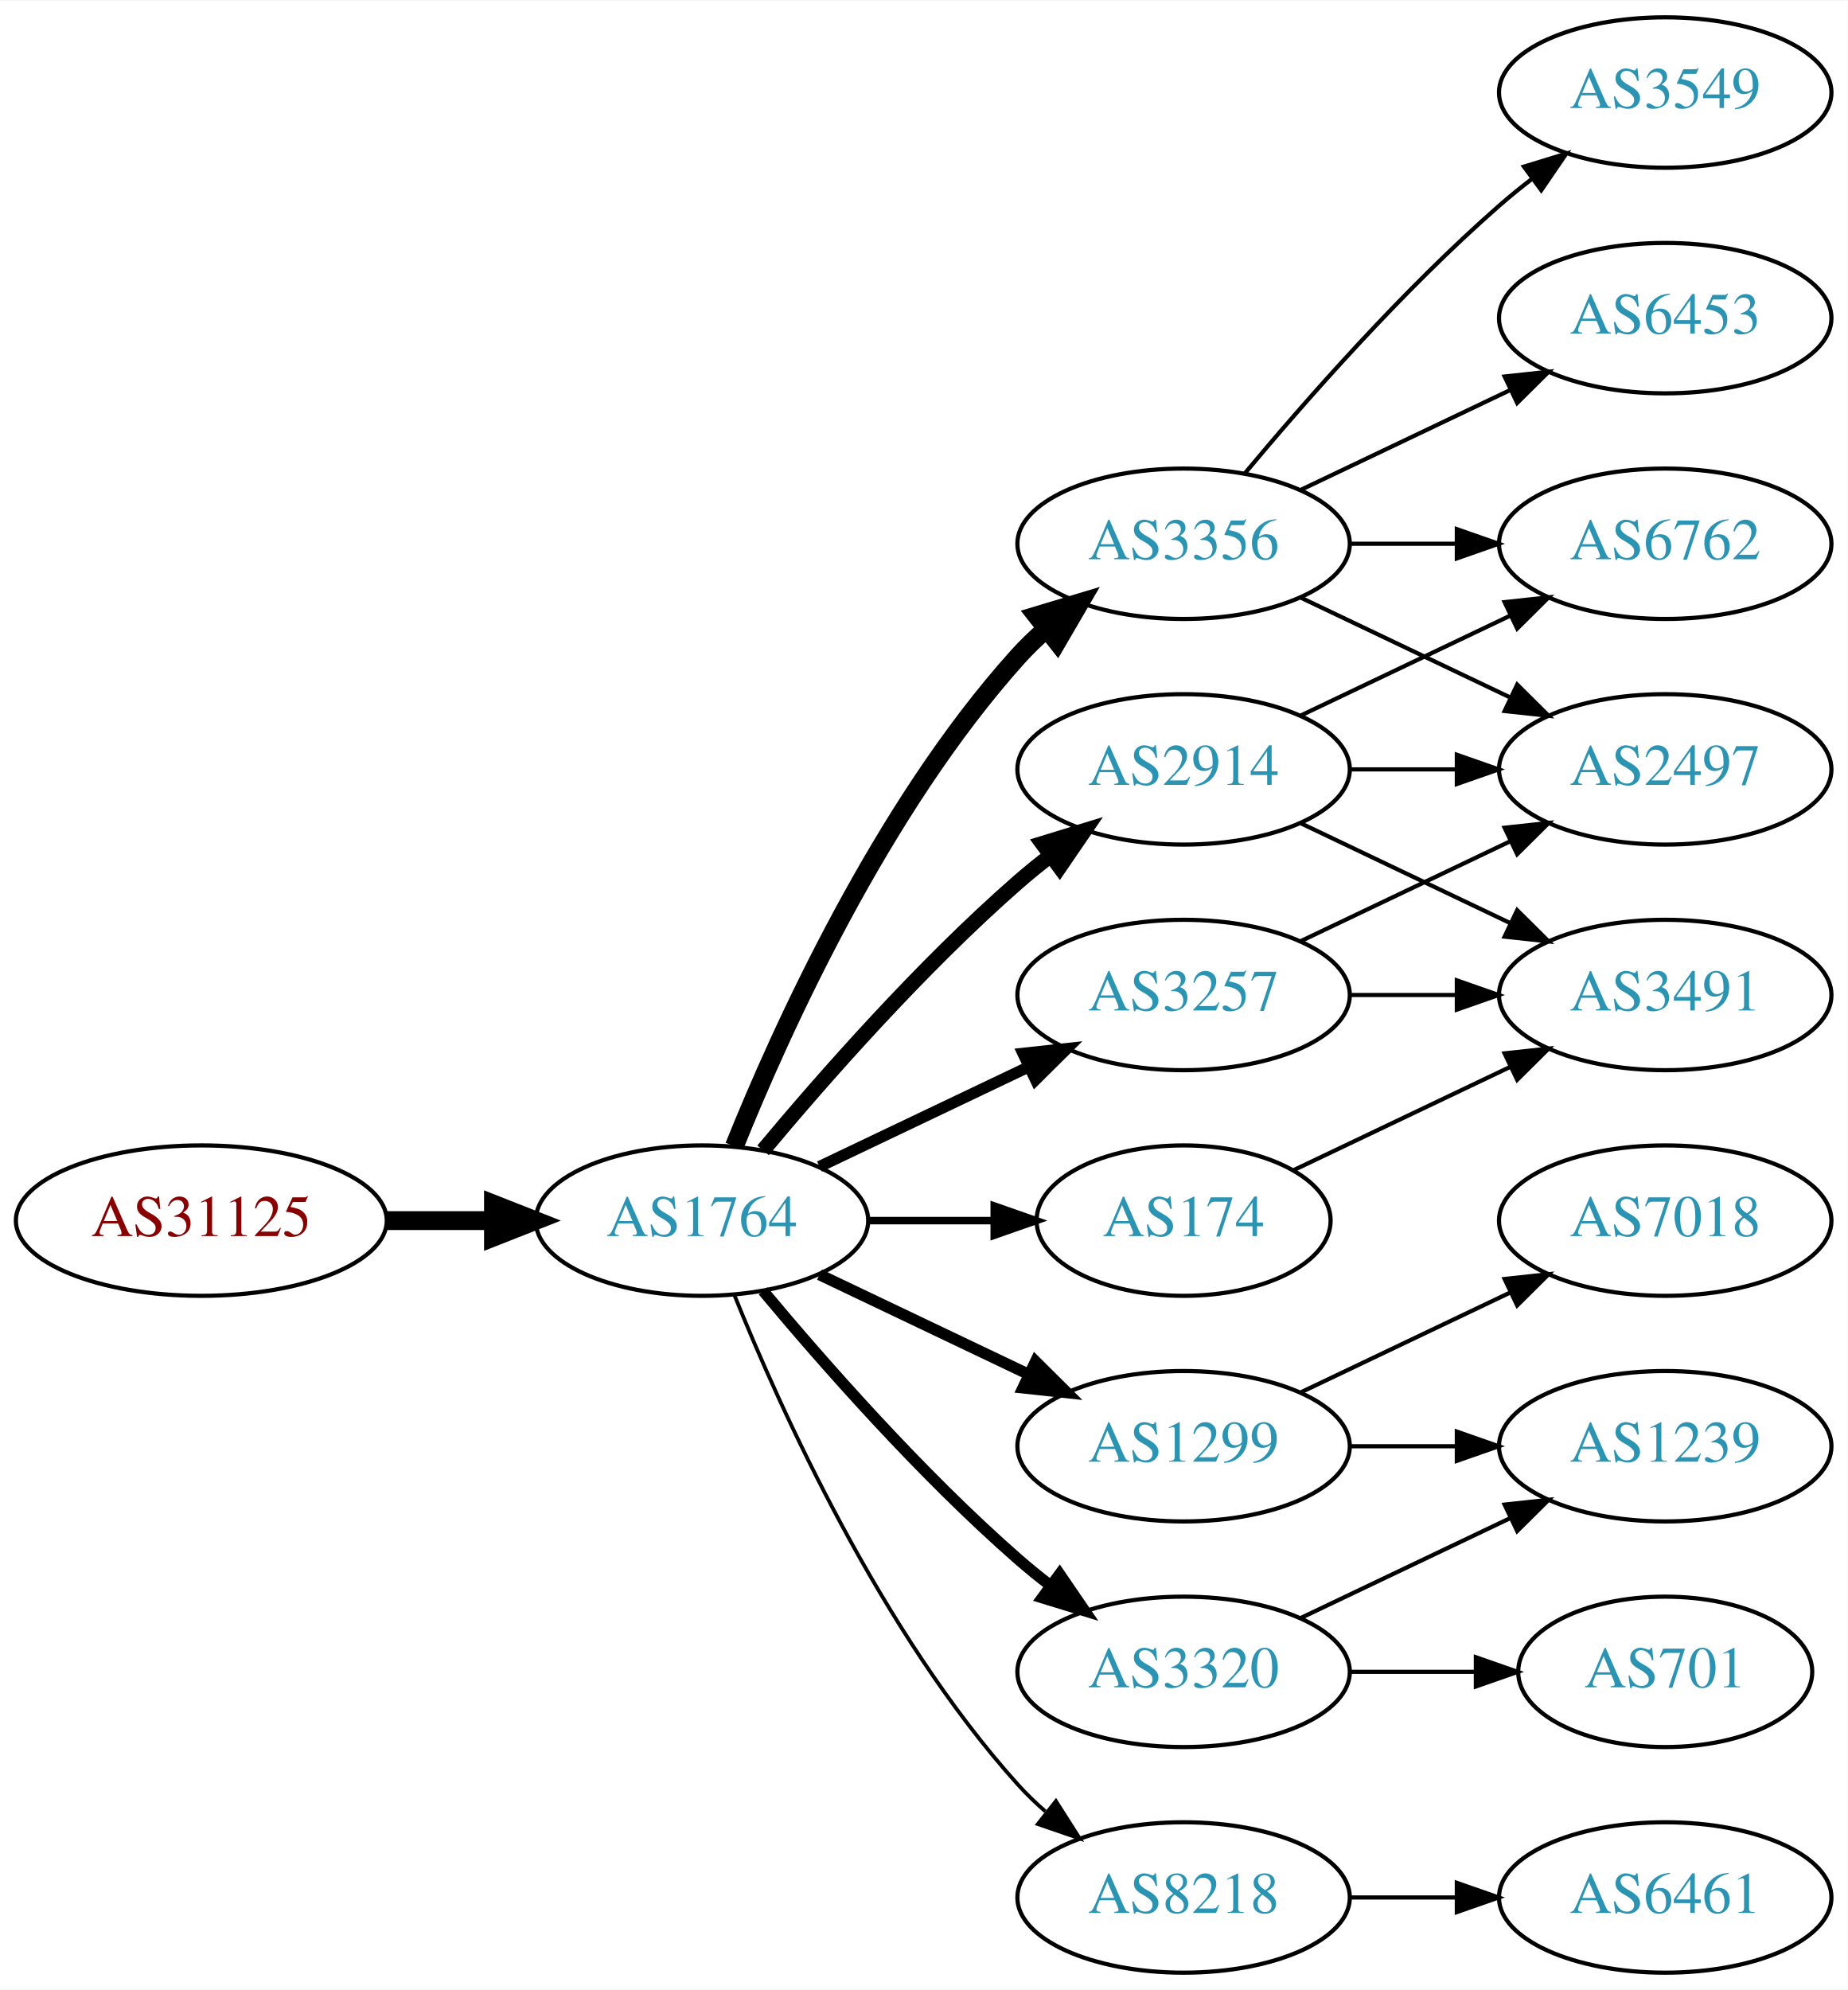
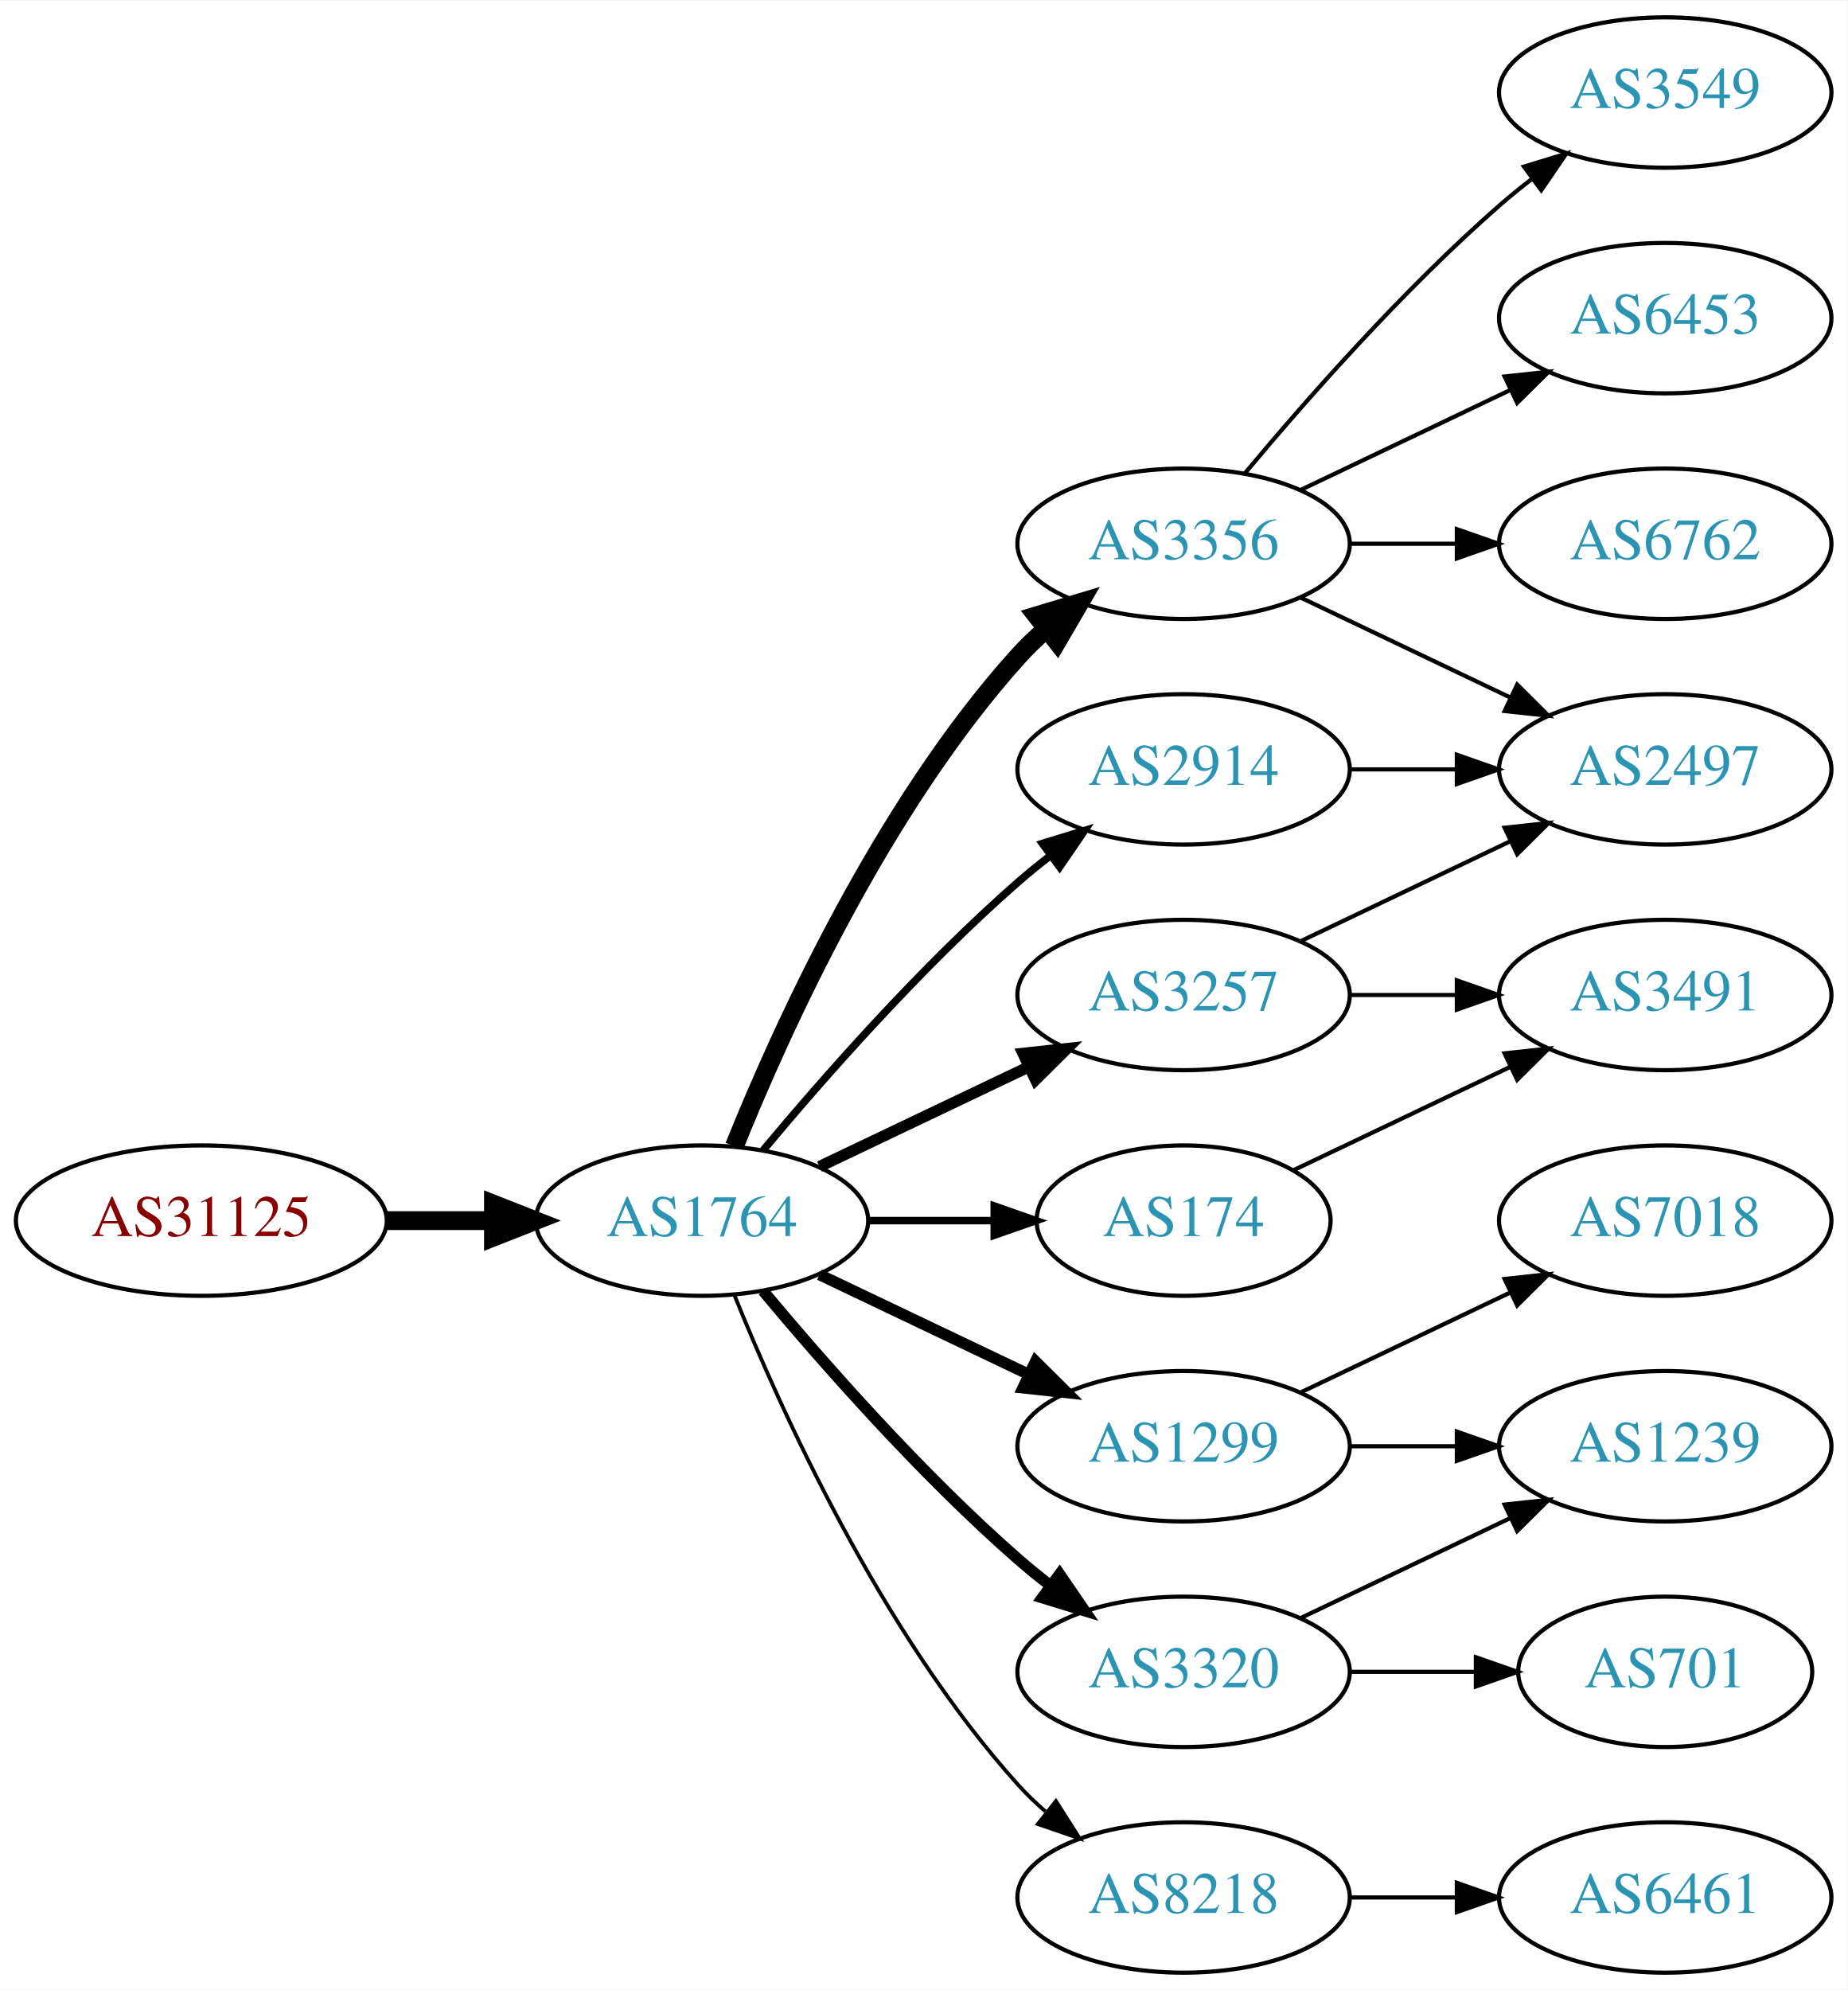
<svg xmlns="http://www.w3.org/2000/svg" xmlns:xlink="http://www.w3.org/1999/xlink" width="442pt" height="476pt" viewBox="0.00 0.00 442.27 476.00">
  <g id="graph0" class="graph" transform="scale(1 1) rotate(0) translate(4 472)">
    <polygon fill="white" stroke="none" points="-4,4 -4,-472 438.271,-472 438.271,4 -4,4" />
    <g id="node1" class="node">
      <g id="a_node1">
        <a xlink:href="/asn/31125" xlink:title="AS31125 ~ Linetec GmbH [AT]">
          <ellipse fill="#ffffff" stroke="black" cx="44.196" cy="-180" rx="44.393" ry="18" />
          <text text-anchor="middle" x="44.196" y="-176.3" font-family="Times,serif" font-size="14.00" fill="#880000">AS31125</text>
        </a>
      </g>
    </g>
    <g id="node2" class="node">
      <g id="a_node2">
        <a xlink:href="/asn/1764" xlink:title="AS1764 ~ NEXTLAYER-AS [AT]">
          <ellipse fill="#ffffff" stroke="black" cx="164.039" cy="-180" rx="39.794" ry="18" />
          <text text-anchor="middle" x="164.039" y="-176.3" font-family="Times,serif" font-size="14.00" fill="#2c94b3">AS1764</text>
        </a>
      </g>
    </g>
    <g id="edge1" class="edge">
      <path fill="none" stroke="black" stroke-width="4.5" d="M88.407,-180C96.72,-180 105.482,-180 113.965,-180" />
      <polygon fill="black" stroke="black" stroke-width="4.5" points="114.123,-183.938 124.123,-180 114.123,-176.063 114.123,-183.938" />
    </g>
    <g id="node3" class="node">
      <g id="a_node3">
-         <a xlink:href="/asn/2914" xlink:title="AS2914 ~ NTT America, Inc. [US]">
-           <ellipse fill="#ffffff" stroke="black" cx="279.332" cy="-288" rx="39.794" ry="18" />
-           <text text-anchor="middle" x="279.332" y="-284.3" font-family="Times,serif" font-size="14.00" fill="#2c94b3">AS2914</text>
-         </a>
-       </g>
-     </g>
-     <g id="edge2" class="edge">
-       <path fill="none" stroke="black" stroke-width="3.6" d="M178.669,-196.817C192.951,-213.929 216.498,-240.745 239.685,-261 242.151,-263.154 244.789,-265.294 247.487,-267.372" />
-       <polygon fill="black" stroke="black" stroke-width="3.6" points="245.512,-270.264 255.641,-273.37 249.66,-264.625 245.512,-270.264" />
-     </g>
-     <g id="node4" class="node">
-       <g id="a_node4">
        <a xlink:href="/asn/3356" xlink:title="AS3356 ~ Level 3 Parent, LLC [US]">
          <ellipse fill="#ffffff" stroke="black" cx="279.332" cy="-342" rx="39.794" ry="18" />
          <text text-anchor="middle" x="279.332" y="-338.3" font-family="Times,serif" font-size="14.00" fill="#2c94b3">AS3356</text>
        </a>
      </g>
    </g>
-     <g id="edge3" class="edge">
+     <g id="edge2" class="edge">
      <path fill="none" stroke="black" stroke-width="4.5" d="M171.786,-197.787C182.837,-225.243 206.891,-278.578 239.685,-315 241.688,-317.224 243.906,-319.363 246.239,-321.397" />
      <polygon fill="black" stroke="black" stroke-width="4.5" points="244.166,-324.777 254.458,-327.873 249.04,-318.591 244.166,-324.777" />
    </g>
-     <g id="node5" class="node">
-       <g id="a_node5">
+     <g id="node4" class="node">
+       <g id="a_node4">
        <a xlink:href="/asn/1299" xlink:title="AS1299 ~ Telia Carrier [EU]">
          <ellipse fill="#ffffff" stroke="black" cx="279.332" cy="-126" rx="39.794" ry="18" />
          <text text-anchor="middle" x="279.332" y="-122.3" font-family="Times,serif" font-size="14.00" fill="#2c94b3">AS1299</text>
        </a>
      </g>
    </g>
-     <g id="edge4" class="edge">
+     <g id="edge3" class="edge">
      <path fill="none" stroke="black" stroke-width="2.7" d="M192.175,-167.066C207.169,-159.919 225.99,-150.948 242.213,-143.215" />
      <polygon fill="black" stroke="black" stroke-width="2.7" points="243.895,-146.291 251.417,-138.829 240.884,-139.972 243.895,-146.291" />
    </g>
-     <g id="node6" class="node">
-       <g id="a_node6">
+     <g id="node5" class="node">
+       <g id="a_node5">
        <a xlink:href="/asn/3257" xlink:title="AS3257 ~ GTT [DE]">
          <ellipse fill="#ffffff" stroke="black" cx="279.332" cy="-234" rx="39.794" ry="18" />
          <text text-anchor="middle" x="279.332" y="-230.3" font-family="Times,serif" font-size="14.00" fill="#2c94b3">AS3257</text>
        </a>
      </g>
    </g>
-     <g id="edge5" class="edge">
+     <g id="edge4" class="edge">
      <path fill="none" stroke="black" stroke-width="2.7" d="M192.175,-192.934C207.169,-200.081 225.99,-209.052 242.213,-216.785" />
      <polygon fill="black" stroke="black" stroke-width="2.7" points="240.884,-220.028 251.417,-221.171 243.895,-213.709 240.884,-220.028" />
+     </g>
+     <g id="node6" class="node">
+       <g id="a_node6">
+         <a xlink:href="/asn/174" xlink:title="AS174 ~ Cogent Communications [US]">
+           <ellipse fill="#ffffff" stroke="black" cx="279.332" cy="-180" rx="35.194" ry="18" />
+           <text text-anchor="middle" x="279.332" y="-176.3" font-family="Times,serif" font-size="14.00" fill="#2c94b3">AS174</text>
+         </a>
+       </g>
+     </g>
+     <g id="edge5" class="edge">
+       <path fill="none" stroke="black" stroke-width="1.8" d="M203.711,-180C213.416,-180 223.907,-180 233.87,-180" />
+       <polygon fill="black" stroke="black" stroke-width="1.8" points="234.006,-183.5 244.006,-180 234.006,-176.5 234.006,-183.5" />
    </g>
    <g id="node7" class="node">
      <g id="a_node7">
        <a xlink:href="/asn/3320" xlink:title="AS3320 ~ DTAG [DE]">
          <ellipse fill="#ffffff" stroke="black" cx="279.332" cy="-72" rx="39.794" ry="18" />
          <text text-anchor="middle" x="279.332" y="-68.3" font-family="Times,serif" font-size="14.00" fill="#2c94b3">AS3320</text>
        </a>
      </g>
    </g>
    <g id="edge6" class="edge">
      <path fill="none" stroke="black" stroke-width="2.7" d="M178.669,-163.183C192.951,-146.071 216.498,-119.255 239.685,-99 242.151,-96.846 244.789,-94.706 247.487,-92.628" />
      <polygon fill="black" stroke="black" stroke-width="2.7" points="249.66,-95.375 255.641,-86.63 245.512,-89.736 249.66,-95.375" />
    </g>
    <g id="node8" class="node">
      <g id="a_node8">
-         <a xlink:href="/asn/174" xlink:title="AS174 ~ Cogent Communications [US]">
-           <ellipse fill="#ffffff" stroke="black" cx="279.332" cy="-180" rx="35.194" ry="18" />
-           <text text-anchor="middle" x="279.332" y="-176.3" font-family="Times,serif" font-size="14.00" fill="#2c94b3">AS174</text>
-         </a>
-       </g>
-     </g>
-     <g id="edge7" class="edge">
-       <path fill="none" stroke="black" stroke-width="1.8" d="M203.711,-180C213.416,-180 223.907,-180 233.87,-180" />
-       <polygon fill="black" stroke="black" stroke-width="1.8" points="234.006,-183.5 244.006,-180 234.006,-176.5 234.006,-183.5" />
-     </g>
-     <g id="node9" class="node">
-       <g id="a_node9">
        <a xlink:href="/asn/8218" xlink:title="AS8218 ~ legacy Neotelecoms [FR]">
          <ellipse fill="#ffffff" stroke="black" cx="279.332" cy="-18" rx="39.794" ry="18" />
          <text text-anchor="middle" x="279.332" y="-14.3" font-family="Times,serif" font-size="14.00" fill="#2c94b3">AS8218</text>
        </a>
      </g>
    </g>
-     <g id="edge8" class="edge">
+     <g id="edge7" class="edge">
      <path fill="none" stroke="black" stroke-width="0.9" d="M171.786,-162.213C182.837,-134.757 206.891,-81.422 239.685,-45 241.688,-42.776 243.906,-40.637 246.239,-38.603" />
      <polygon fill="black" stroke="black" stroke-width="0.9" points="248.769,-41.065 254.458,-32.127 244.437,-35.567 248.769,-41.065" />
    </g>
-     <g id="node11" class="node">
-       <g id="a_node11">
+     <g id="node9" class="node">
+       <g id="a_node9">
+         <a xlink:href="/asn/2914" xlink:title="AS2914 ~ NTT America, Inc. [US]">
+           <ellipse fill="#ffffff" stroke="black" cx="279.332" cy="-288" rx="39.794" ry="18" />
+           <text text-anchor="middle" x="279.332" y="-284.3" font-family="Times,serif" font-size="14.00" fill="#2c94b3">AS2914</text>
+         </a>
+       </g>
+     </g>
+     <g id="edge8" class="edge">
+       <path fill="none" stroke="black" stroke-width="1.8" d="M178.669,-196.817C192.951,-213.929 216.498,-240.745 239.685,-261 242.151,-263.154 244.789,-265.294 247.487,-267.372" />
+       <polygon fill="black" stroke="black" stroke-width="1.8" points="245.512,-270.264 255.641,-273.37 249.66,-264.625 245.512,-270.264" />
+     </g>
+     <g id="node13" class="node">
+       <g id="a_node13">
        <a xlink:href="/asn/2497" xlink:title="AS2497 ~ Internet Initiative Japan Inc. [JP]">
          <ellipse fill="#ffffff" stroke="black" cx="394.625" cy="-288" rx="39.794" ry="18" />
          <text text-anchor="middle" x="394.625" y="-284.3" font-family="Times,serif" font-size="14.00" fill="#2c94b3">AS2497</text>
        </a>
      </g>
    </g>
-     <g id="edge20" class="edge">
-       <path fill="none" stroke="black" d="M319.004,-288C327.207,-288 335.971,-288 344.503,-288" />
-       <polygon fill="black" stroke="black" points="344.742,-291.5 354.742,-288 344.742,-284.5 344.742,-291.5" />
-     </g>
-     <g id="node13" class="node">
-       <g id="a_node13">
+     <g id="edge13" class="edge">
+       <path fill="none" stroke="black" d="M307.468,-329.066C322.462,-321.919 341.283,-312.948 357.506,-305.215" />
+       <polygon fill="black" stroke="black" points="359.188,-308.291 366.71,-300.829 356.177,-301.972 359.188,-308.291" />
+     </g>
+     <g id="node14" class="node">
+       <g id="a_node14">
+         <a xlink:href="/asn/6453" xlink:title="AS6453 ~ TATA COMMUNICATIONS (AMERICA) INC [US]">
+           <ellipse fill="#ffffff" stroke="black" cx="394.625" cy="-396" rx="39.794" ry="18" />
+           <text text-anchor="middle" x="394.625" y="-392.3" font-family="Times,serif" font-size="14.00" fill="#2c94b3">AS6453</text>
+         </a>
+       </g>
+     </g>
+     <g id="edge14" class="edge">
+       <path fill="none" stroke="black" d="M307.468,-354.934C322.462,-362.081 341.283,-371.052 357.506,-378.785" />
+       <polygon fill="black" stroke="black" points="356.177,-382.028 366.71,-383.171 359.188,-375.709 356.177,-382.028" />
+     </g>
+     <g id="node15" class="node">
+       <g id="a_node15">
        <a xlink:href="/asn/6762" xlink:title="AS6762 ~ TELECOM ITALIA SPARKLE S.p.A. [IT]">
          <ellipse fill="#ffffff" stroke="black" cx="394.625" cy="-342" rx="39.794" ry="18" />
          <text text-anchor="middle" x="394.625" y="-338.3" font-family="Times,serif" font-size="14.00" fill="#2c94b3">AS6762</text>
        </a>
      </g>
    </g>
-     <g id="edge21" class="edge">
-       <path fill="none" stroke="black" d="M307.468,-300.934C322.462,-308.081 341.283,-317.052 357.506,-324.785" />
-       <polygon fill="black" stroke="black" points="356.177,-328.028 366.71,-329.171 359.188,-321.709 356.177,-328.028" />
-     </g>
-     <g id="node17" class="node">
-       <g id="a_node17">
+     <g id="edge15" class="edge">
+       <path fill="none" stroke="black" d="M319.004,-342C327.207,-342 335.971,-342 344.503,-342" />
+       <polygon fill="black" stroke="black" points="344.742,-345.5 354.742,-342 344.742,-338.5 344.742,-345.5" />
+     </g>
+     <g id="node16" class="node">
+       <g id="a_node16">
+         <a xlink:href="/asn/3549" xlink:title="AS3549 ~ Level 3 Parent, LLC [US]">
+           <ellipse fill="#ffffff" stroke="black" cx="394.625" cy="-450" rx="39.794" ry="18" />
+           <text text-anchor="middle" x="394.625" y="-446.3" font-family="Times,serif" font-size="14.00" fill="#2c94b3">AS3549</text>
+         </a>
+       </g>
+     </g>
+     <g id="edge16" class="edge">
+       <path fill="none" stroke="black" d="M293.962,-358.817C308.244,-375.929 331.791,-402.745 354.978,-423 357.444,-425.154 360.082,-427.294 362.78,-429.372" />
+       <polygon fill="black" stroke="black" points="360.805,-432.264 370.934,-435.37 364.953,-426.625 360.805,-432.264" />
+     </g>
+     <g id="node10" class="node">
+       <g id="a_node10">
+         <a xlink:href="/asn/1239" xlink:title="AS1239 ~ Sprint [US]">
+           <ellipse fill="#ffffff" stroke="black" cx="394.625" cy="-126" rx="39.794" ry="18" />
+           <text text-anchor="middle" x="394.625" y="-122.3" font-family="Times,serif" font-size="14.00" fill="#2c94b3">AS1239</text>
+         </a>
+       </g>
+     </g>
+     <g id="edge9" class="edge">
+       <path fill="none" stroke="black" d="M319.004,-126C327.207,-126 335.971,-126 344.503,-126" />
+       <polygon fill="black" stroke="black" points="344.742,-129.5 354.742,-126 344.742,-122.5 344.742,-129.5" />
+     </g>
+     <g id="node11" class="node">
+       <g id="a_node11">
+         <a xlink:href="/asn/7018" xlink:title="AS7018 ~ AT&amp;T Services, Inc. [US]">
+           <ellipse fill="#ffffff" stroke="black" cx="394.625" cy="-180" rx="39.794" ry="18" />
+           <text text-anchor="middle" x="394.625" y="-176.3" font-family="Times,serif" font-size="14.00" fill="#2c94b3">AS7018</text>
+         </a>
+       </g>
+     </g>
+     <g id="edge10" class="edge">
+       <path fill="none" stroke="black" d="M307.468,-138.934C322.462,-146.081 341.283,-155.052 357.506,-162.785" />
+       <polygon fill="black" stroke="black" points="356.177,-166.028 366.71,-167.171 359.188,-159.709 356.177,-166.028" />
+     </g>
+     <g id="node12" class="node">
+       <g id="a_node12">
        <a xlink:href="/asn/3491" xlink:title="AS3491 ~ PCCW Global, Inc. [US]">
          <ellipse fill="#ffffff" stroke="black" cx="394.625" cy="-234" rx="39.794" ry="18" />
          <text text-anchor="middle" x="394.625" y="-230.3" font-family="Times,serif" font-size="14.00" fill="#2c94b3">AS3491</text>
        </a>
      </g>
    </g>
-     <g id="edge19" class="edge">
-       <path fill="none" stroke="black" d="M307.468,-275.066C322.462,-267.919 341.283,-258.948 357.506,-251.215" />
-       <polygon fill="black" stroke="black" points="359.188,-254.291 366.71,-246.829 356.177,-247.972 359.188,-254.291" />
-     </g>
-     <g id="node10" class="node">
-       <g id="a_node10">
-         <a xlink:href="/asn/6453" xlink:title="AS6453 ~ TATA COMMUNICATIONS (AMERICA) INC [US]">
-           <ellipse fill="#ffffff" stroke="black" cx="394.625" cy="-396" rx="39.794" ry="18" />
-           <text text-anchor="middle" x="394.625" y="-392.3" font-family="Times,serif" font-size="14.00" fill="#2c94b3">AS6453</text>
-         </a>
-       </g>
-     </g>
-     <g id="edge9" class="edge">
-       <path fill="none" stroke="black" d="M307.468,-354.934C322.462,-362.081 341.283,-371.052 357.506,-378.785" />
-       <polygon fill="black" stroke="black" points="356.177,-382.028 366.71,-383.171 359.188,-375.709 356.177,-382.028" />
-     </g>
-     <g id="edge10" class="edge">
-       <path fill="none" stroke="black" d="M307.468,-329.066C322.462,-321.919 341.283,-312.948 357.506,-305.215" />
-       <polygon fill="black" stroke="black" points="359.188,-308.291 366.71,-300.829 356.177,-301.972 359.188,-308.291" />
-     </g>
-     <g id="node12" class="node">
-       <g id="a_node12">
-         <a xlink:href="/asn/3549" xlink:title="AS3549 ~ Level 3 Parent, LLC [US]">
-           <ellipse fill="#ffffff" stroke="black" cx="394.625" cy="-450" rx="39.794" ry="18" />
-           <text text-anchor="middle" x="394.625" y="-446.3" font-family="Times,serif" font-size="14.00" fill="#2c94b3">AS3549</text>
-         </a>
-       </g>
-     </g>
    <g id="edge11" class="edge">
-       <path fill="none" stroke="black" d="M293.962,-358.817C308.244,-375.929 331.791,-402.745 354.978,-423 357.444,-425.154 360.082,-427.294 362.78,-429.372" />
-       <polygon fill="black" stroke="black" points="360.805,-432.264 370.934,-435.37 364.953,-426.625 360.805,-432.264" />
+       <path fill="none" stroke="black" d="M319.004,-234C327.207,-234 335.971,-234 344.503,-234" />
+       <polygon fill="black" stroke="black" points="344.742,-237.5 354.742,-234 344.742,-230.5 344.742,-237.5" />
    </g>
    <g id="edge12" class="edge">
-       <path fill="none" stroke="black" d="M319.004,-342C327.207,-342 335.971,-342 344.503,-342" />
-       <polygon fill="black" stroke="black" points="344.742,-345.5 354.742,-342 344.742,-338.5 344.742,-345.5" />
-     </g>
-     <g id="node14" class="node">
-       <g id="a_node14">
-         <a xlink:href="/asn/7018" xlink:title="AS7018 ~ AT&amp;T Services, Inc. [US]">
-           <ellipse fill="#ffffff" stroke="black" cx="394.625" cy="-180" rx="39.794" ry="18" />
-           <text text-anchor="middle" x="394.625" y="-176.3" font-family="Times,serif" font-size="14.00" fill="#2c94b3">AS7018</text>
-         </a>
-       </g>
-     </g>
-     <g id="edge13" class="edge">
-       <path fill="none" stroke="black" d="M307.468,-138.934C322.462,-146.081 341.283,-155.052 357.506,-162.785" />
-       <polygon fill="black" stroke="black" points="356.177,-166.028 366.71,-167.171 359.188,-159.709 356.177,-166.028" />
-     </g>
-     <g id="node15" class="node">
-       <g id="a_node15">
-         <a xlink:href="/asn/1239" xlink:title="AS1239 ~ Sprint [US]">
-           <ellipse fill="#ffffff" stroke="black" cx="394.625" cy="-126" rx="39.794" ry="18" />
-           <text text-anchor="middle" x="394.625" y="-122.3" font-family="Times,serif" font-size="14.00" fill="#2c94b3">AS1239</text>
-         </a>
-       </g>
-     </g>
-     <g id="edge14" class="edge">
-       <path fill="none" stroke="black" d="M319.004,-126C327.207,-126 335.971,-126 344.503,-126" />
-       <polygon fill="black" stroke="black" points="344.742,-129.5 354.742,-126 344.742,-122.5 344.742,-129.5" />
-     </g>
-     <g id="edge18" class="edge">
      <path fill="none" stroke="black" d="M307.468,-246.934C322.462,-254.081 341.283,-263.052 357.506,-270.785" />
      <polygon fill="black" stroke="black" points="356.177,-274.028 366.71,-275.171 359.188,-267.709 356.177,-274.028" />
    </g>
    <g id="edge17" class="edge">
-       <path fill="none" stroke="black" d="M319.004,-234C327.207,-234 335.971,-234 344.503,-234" />
-       <polygon fill="black" stroke="black" points="344.742,-237.5 354.742,-234 344.742,-230.5 344.742,-237.5" />
-     </g>
-     <g id="edge16" class="edge">
+       <path fill="none" stroke="black" d="M305.757,-192.119C321.059,-199.413 340.783,-208.814 357.665,-216.86" />
+       <polygon fill="black" stroke="black" points="356.172,-220.026 366.705,-221.169 359.184,-213.707 356.172,-220.026" />
+     </g>
+     <g id="edge18" class="edge">
      <path fill="none" stroke="black" d="M307.468,-84.934C322.462,-92.081 341.283,-101.052 357.506,-108.785" />
      <polygon fill="black" stroke="black" points="356.177,-112.028 366.71,-113.171 359.188,-105.709 356.177,-112.028" />
    </g>
-     <g id="node16" class="node">
-       <g id="a_node16">
+     <g id="node17" class="node">
+       <g id="a_node17">
        <a xlink:href="/asn/701" xlink:title="AS701 ~ UUNET [US]">
          <ellipse fill="#ffffff" stroke="black" cx="394.625" cy="-72" rx="35.194" ry="18" />
          <text text-anchor="middle" x="394.625" y="-68.3" font-family="Times,serif" font-size="14.00" fill="#2c94b3">AS701</text>
        </a>
      </g>
    </g>
-     <g id="edge15" class="edge">
+     <g id="edge19" class="edge">
      <path fill="none" stroke="black" d="M319.004,-72C328.709,-72 339.2,-72 349.163,-72" />
      <polygon fill="black" stroke="black" points="349.299,-75.5 359.299,-72 349.299,-68.5 349.299,-75.5" />
-     </g>
-     <g id="edge22" class="edge">
-       <path fill="none" stroke="black" d="M305.757,-192.119C321.059,-199.413 340.783,-208.814 357.665,-216.86" />
-       <polygon fill="black" stroke="black" points="356.172,-220.026 366.705,-221.169 359.184,-213.707 356.172,-220.026" />
    </g>
    <g id="node18" class="node">
      <g id="a_node18">
        <a xlink:href="/asn/6461" xlink:title="AS6461 ~ Zayo Bandwidth [US]">
          <ellipse fill="#ffffff" stroke="black" cx="394.625" cy="-18" rx="39.794" ry="18" />
          <text text-anchor="middle" x="394.625" y="-14.3" font-family="Times,serif" font-size="14.00" fill="#2c94b3">AS6461</text>
        </a>
      </g>
    </g>
-     <g id="edge23" class="edge">
+     <g id="edge20" class="edge">
      <path fill="none" stroke="black" d="M319.004,-18C327.207,-18 335.971,-18 344.503,-18" />
      <polygon fill="black" stroke="black" points="344.742,-21.5 354.742,-18 344.742,-14.5 344.742,-21.5" />
    </g>
+     <g id="edge21" class="edge">
+       <path fill="none" stroke="black" d="M319.004,-288C327.207,-288 335.971,-288 344.503,-288" />
+       <polygon fill="black" stroke="black" points="344.742,-291.5 354.742,-288 344.742,-284.5 344.742,-291.5" />
+     </g>
  </g>
</svg>
